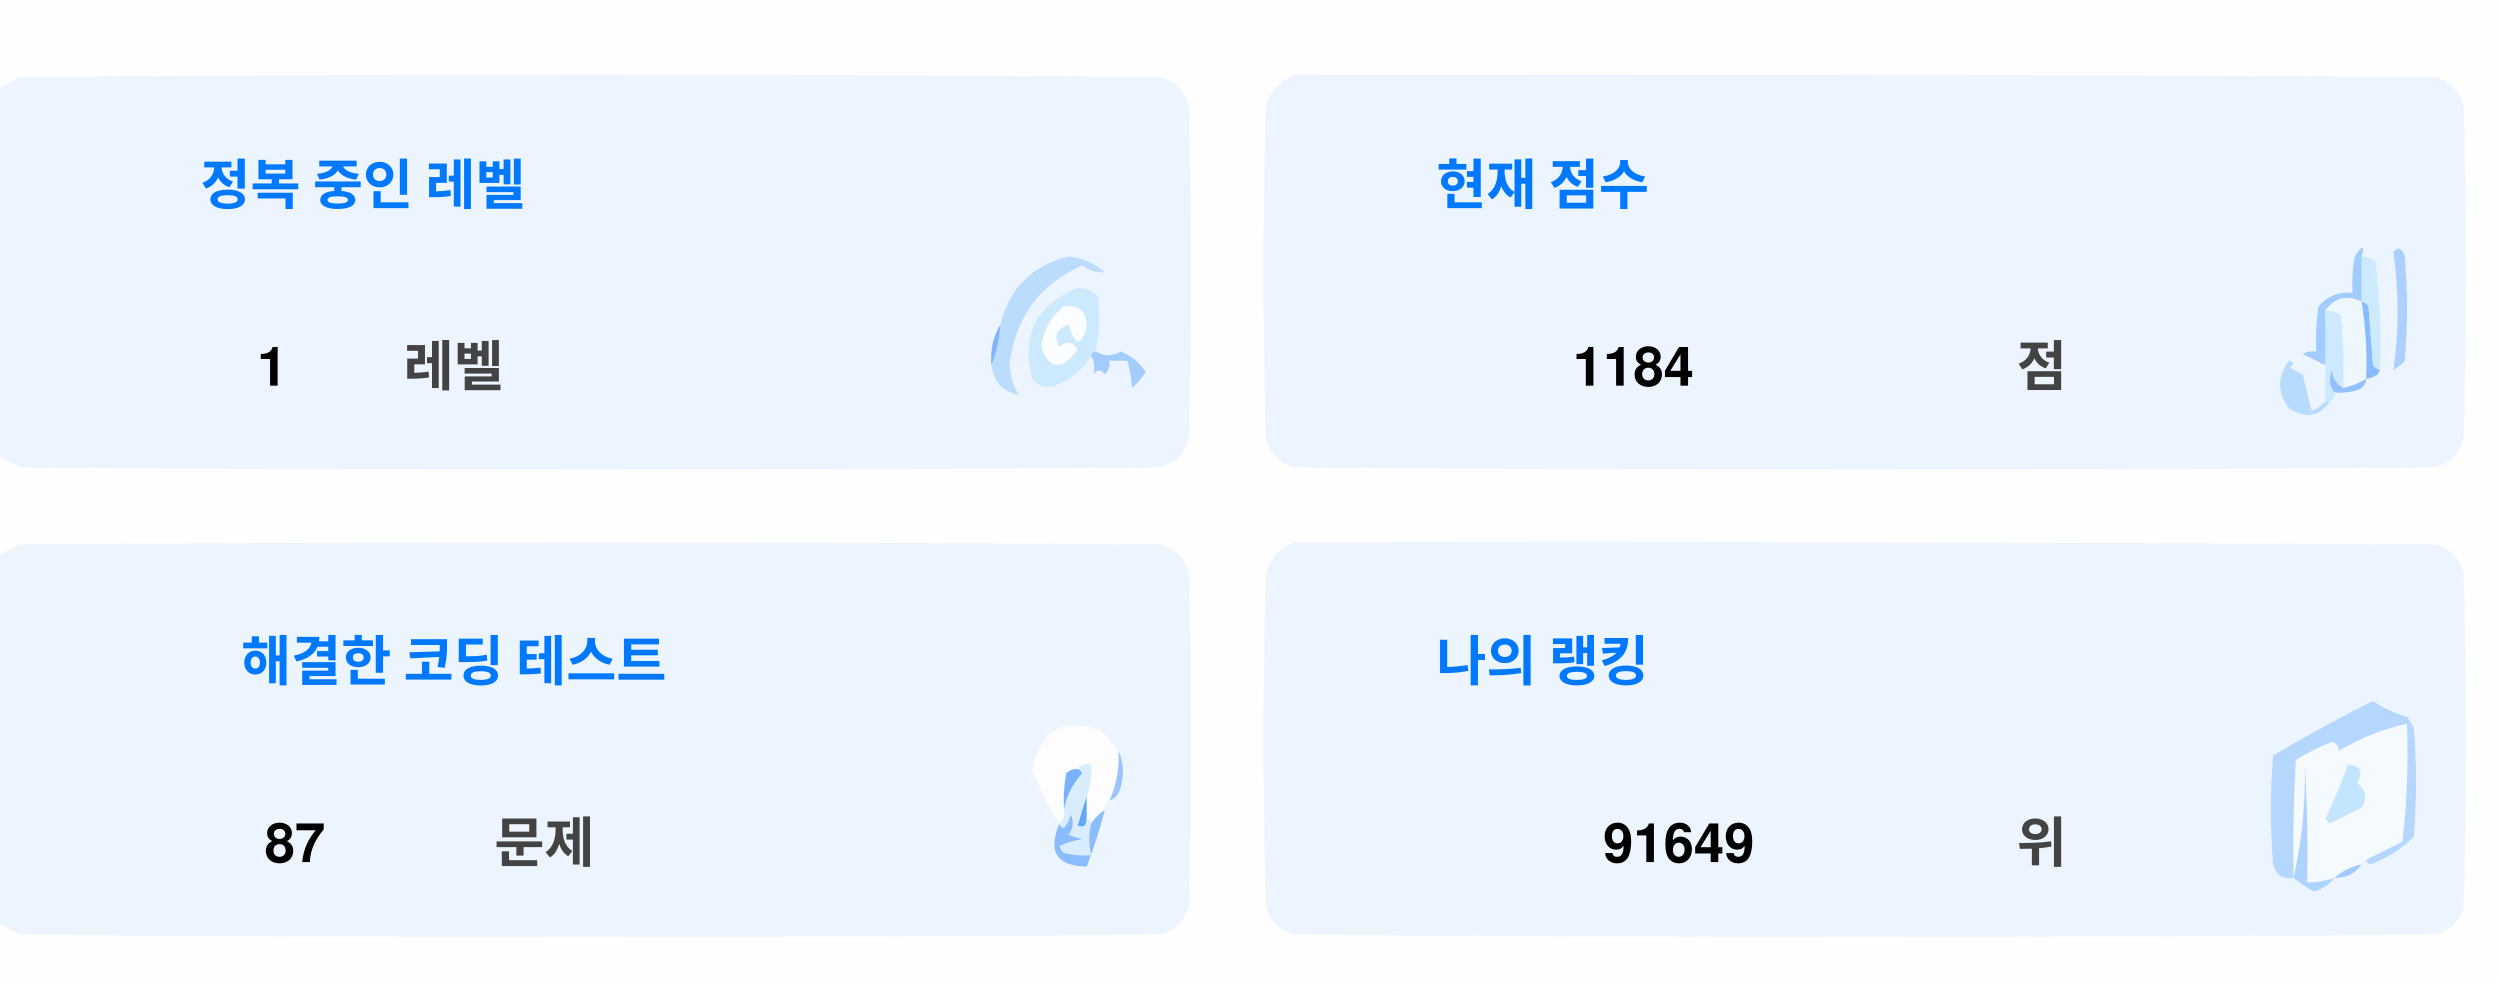
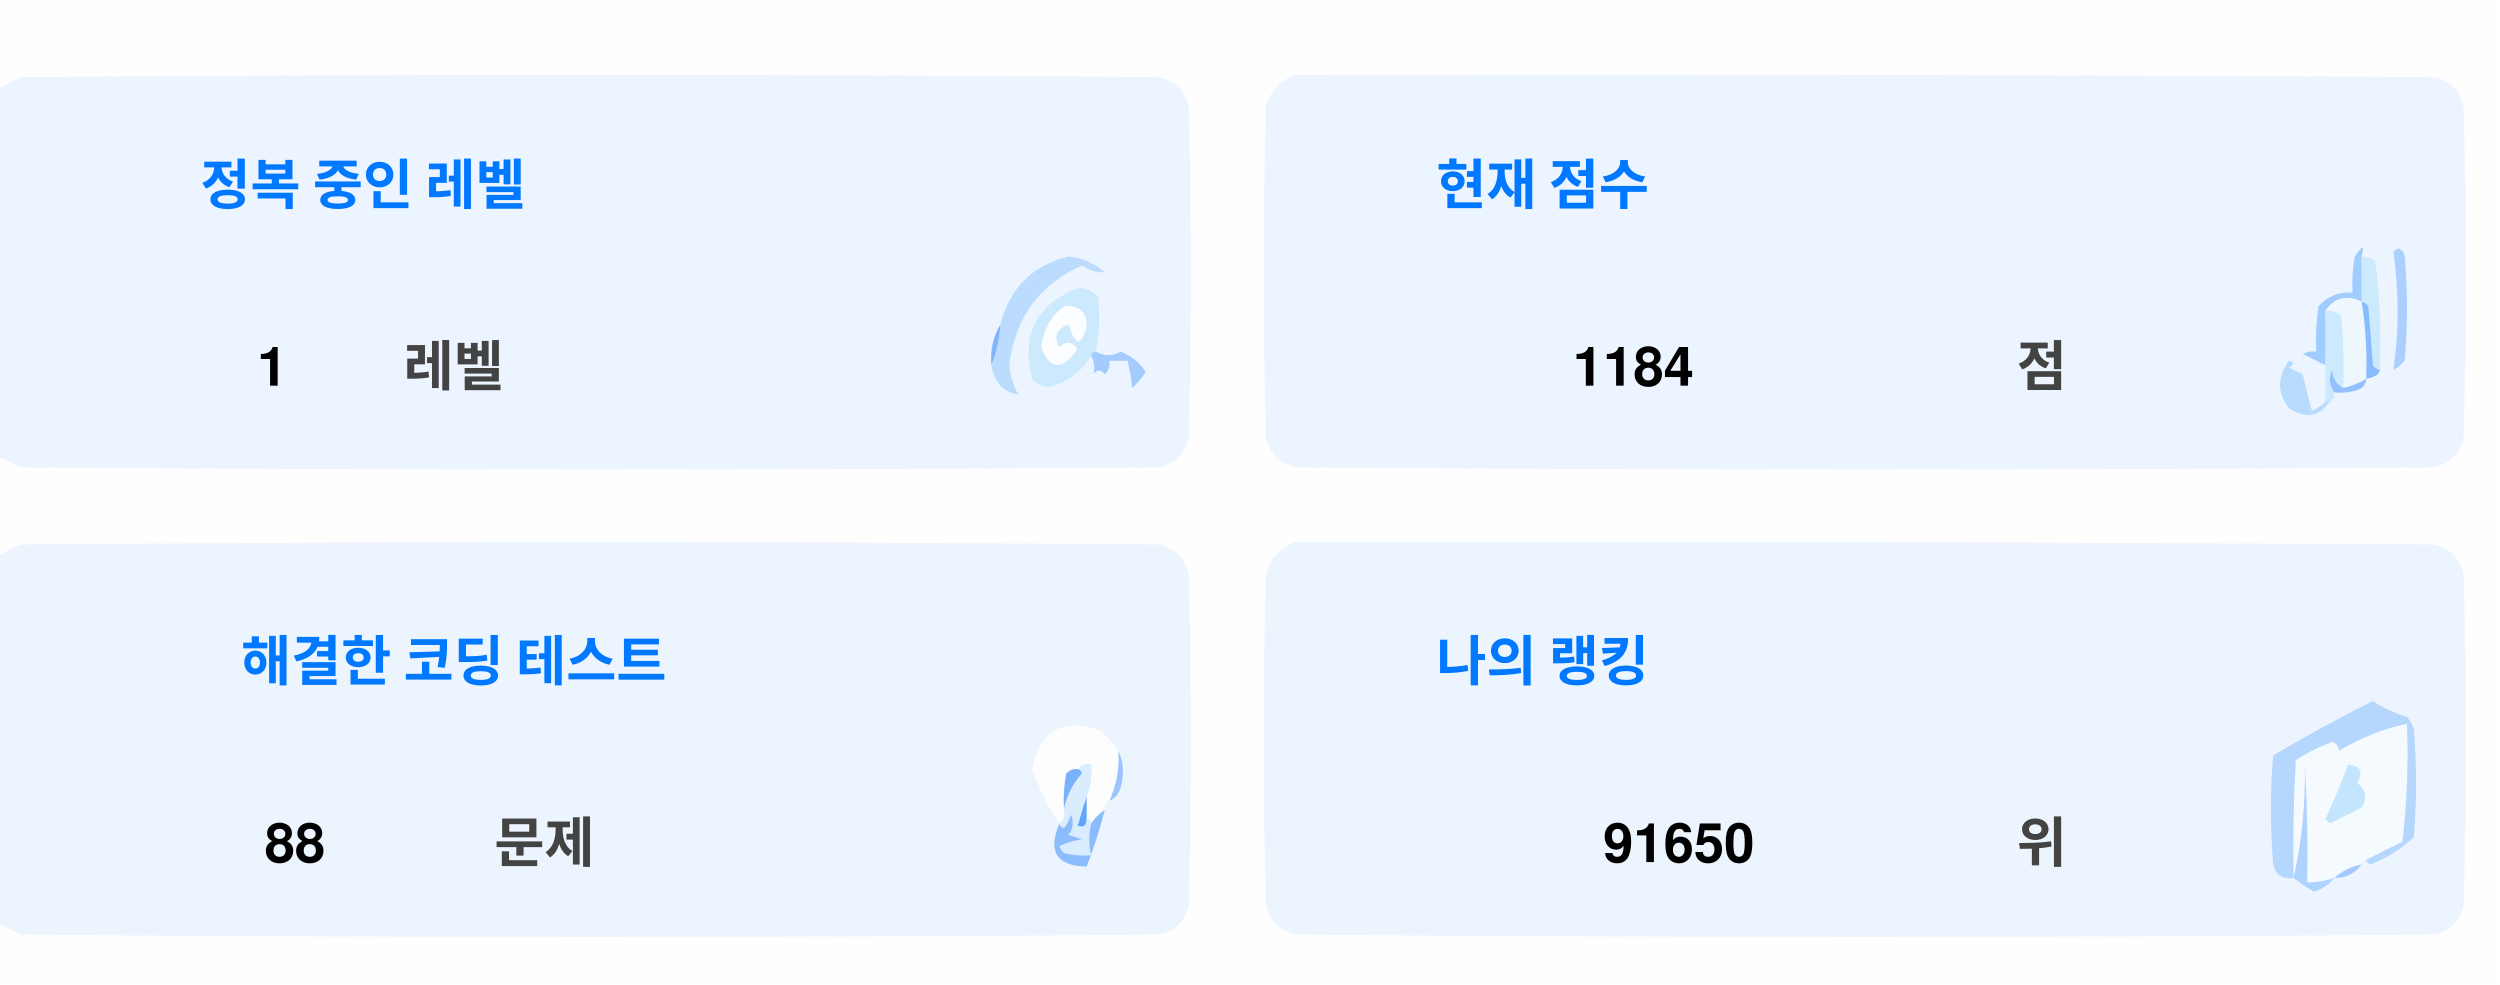
<svg xmlns="http://www.w3.org/2000/svg" version="1.1" width="551px" height="217px" style="shape-rendering:geometricPrecision; text-rendering:geometricPrecision; image-rendering:optimizeQuality; fill-rule:evenodd; clip-rule:evenodd">
  <style>.title {fill: #434343;font-size: 1rem;line-height: 1.5rem;font-weight: bold;font-family: -apple-system, BlinkMacSystemFont, Segoe UI, Helvetica, Arial, sans-serif, Apple Color Emoji, Segoe UI Emoji;}.desc {fill: #434343;font-size: 2.5rem;font-weight: bold;line-height: 1.5rem;font-family: -apple-system, BlinkMacSystemFont, Segoe UI, Helvetica, Arial, sans-serif, Apple Color Emoji, Segoe UI Emoji;}.desc-2 {fill: #434343;font-size: 1rem;font-weight: bold;line-height: 1.5rem;font-family: -apple-system, BlinkMacSystemFont, Segoe UI, Helvetica, Arial, sans-serif, Apple Color Emoji, Segoe UI Emoji;}.text, .desc {animation: twinkling 4s ease-in-out infinite;}@keyframes twinkling {40% { opacity: 1; }50% { opacity: 0.5; }60% { opacity: 1; }70% { opacity: 0.5; }80% { opacity: 1; }}</style>
  <g>
    <path style="opacity:1" fill="#fefefe" d="M -0.5,-0.5 C 183.167,-0.5 366.833,-0.5 550.5,-0.5C 550.5,71.833 550.5,144.167 550.5,216.5C 366.833,216.5 183.167,216.5 -0.5,216.5C -0.5,212.167 -0.5,207.833 -0.5,203.5C 1.14,204.32 2.807,205.153 4.5,206C 88.167,206.667 171.833,206.667 255.5,206C 259,205.167 261.167,203 262,199.5C 262.667,175.167 262.667,150.833 262,126.5C 261.167,123 259,120.833 255.5,120C 171.833,119.333 88.167,119.333 4.5,120C 2.807,120.847 1.14,121.68 -0.5,122.5C -0.5,115.167 -0.5,107.833 -0.5,100.5C 1.14,101.32 2.807,102.153 4.5,103C 88.167,103.667 171.833,103.667 255.5,103C 259,102.167 261.167,100 262,96.5C 262.667,72.167 262.667,47.833 262,23.5C 261.167,20 259,17.833 255.5,17C 171.833,16.333 88.167,16.333 4.5,17C 2.807,17.847 1.14,18.68 -0.5,19.5C -0.5,12.833 -0.5,6.167 -0.5,-0.5 Z" />
  </g>
  <g>
    <path style="opacity:1" fill="#ecf5ff" d="M -0.5,100.5 C -0.5,73.5 -0.5,46.5 -0.5,19.5C 1.14,18.68 2.807,17.847 4.5,17C 88.167,16.333 171.833,16.333 255.5,17C 259,17.833 261.167,20 262,23.5C 262.667,47.833 262.667,72.167 262,96.5C 261.167,100 259,102.167 255.5,103C 171.833,103.667 88.167,103.667 4.5,103C 2.807,102.153 1.14,101.32 -0.5,100.5 Z" />
  </g>
  <g>
    <path style="opacity:1" fill="#ecf5ff" d="M 285.5,16.5 C 369.167,16.333 452.834,16.5 536.5,17C 540,17.833 542.167,20 543,23.5C 543.667,47.833 543.667,72.167 543,96.5C 542.167,100 540,102.167 536.5,103C 452.833,103.667 369.167,103.667 285.5,103C 282,102.167 279.833,100 279,96.5C 278.333,72.167 278.333,47.833 279,23.5C 280.018,19.985 282.185,17.652 285.5,16.5 Z" />
  </g>
  <g>
    <path style="opacity:1" fill="#cdeafd" d="M 520.5,56.5 C 521.583,56.539 522.583,56.873 523.5,57.5C 524.498,65.472 524.831,73.472 524.5,81.5C 523.883,81.389 523.383,81.056 523,80.5C 522.667,76.167 522.333,71.833 522,67.5C 521.617,66.944 521.117,66.611 520.5,66.5C 520.5,63.167 520.5,59.833 520.5,56.5 Z" />
  </g>
  <g>
    <path style="opacity:1" fill="#abcfff" d="M 527.5,55.5 C 528.566,54.308 529.399,54.641 530,56.5C 530.667,64.167 530.667,71.833 530,79.5C 529.311,80.357 528.478,81.023 527.5,81.5C 528.758,73.08 528.758,64.414 527.5,55.5 Z" />
  </g>
  <g>
    <path style="opacity:1" fill="#bbdcfd" d="M 218.5,80.5 C 219.657,77.727 220.324,74.727 220.5,71.5C 222.49,63.51 227.49,58.51 235.5,56.5C 238.528,56.847 241.194,58.014 243.5,60C 241.744,60.141 240.078,59.641 238.5,58.5C 229.247,62.607 223.914,69.773 222.5,80C 222.565,82.526 223.232,84.859 224.5,87C 221.07,86.397 219.07,84.231 218.5,80.5 Z" />
  </g>
  <g>
    <path style="opacity:1" fill="#cde9fd" d="M 241.5,77.5 C 240.833,77.5 240.5,77.833 240.5,78.5C 238.628,81.529 235.961,83.695 232.5,85C 230.536,85.624 228.869,85.124 227.5,83.5C 225.021,73.791 228.354,67.124 237.5,63.5C 239.374,63.39 240.874,64.056 242,65.5C 242.497,69.524 242.331,73.524 241.5,77.5 Z" />
  </g>
  <g>
    <path style="opacity:1" fill="#fcfdfe" d="M 234.5,67.5 C 237.826,67.162 239.493,68.662 239.5,72C 238.334,76.434 237,76.267 235.5,71.5C 232.832,72.515 232.166,74.182 233.5,76.5C 235.017,75.089 236.351,75.256 237.5,77C 234.006,81.771 231.34,81.605 229.5,76.5C 229.904,72.771 231.571,69.771 234.5,67.5 Z" />
  </g>
  <g>
    <path style="opacity:1" fill="#a1ccfe" d="M 520.5,56.5 C 520.5,59.833 520.5,63.167 520.5,66.5C 517.238,64.922 514.572,65.589 512.5,68.5C 512.617,72.81 512.617,76.81 512.5,80.5C 510.86,79.68 509.193,78.847 507.5,78C 508.448,77.517 509.448,77.35 510.5,77.5C 510.335,74.15 510.502,70.817 511,67.5C 512.995,65.253 515.495,64.253 518.5,64.5C 518.336,61.813 518.503,59.146 519,56.5C 520.731,53.969 521.231,53.969 520.5,56.5 Z" />
  </g>
  <g>
    <path style="opacity:1" fill="#cde9fd" d="M 512.5,68.5 C 513.822,68.33 514.989,68.663 516,69.5C 516.499,74.823 516.666,80.156 516.5,85.5C 514.955,84.77 514.122,83.437 514,81.5C 513.22,83.387 513.387,85.054 514.5,86.5C 514.672,87.492 514.338,88.158 513.5,88.5C 513.167,88.5 512.833,88.5 512.5,88.5C 512.5,85.833 512.5,83.167 512.5,80.5C 512.617,76.81 512.617,72.81 512.5,68.5 Z" />
  </g>
  <g>
    <path style="opacity:1" fill="#eef6fe" d="M 520.5,66.5 C 521.407,72.106 521.74,77.773 521.5,83.5C 519.95,84.441 518.284,85.108 516.5,85.5C 516.666,80.156 516.499,74.823 516,69.5C 514.989,68.663 513.822,68.33 512.5,68.5C 514.572,65.589 517.238,64.922 520.5,66.5 Z" />
  </g>
  <g>
    <path style="opacity:1" fill="#88bcff" d="M 520.5,66.5 C 521.117,66.611 521.617,66.944 522,67.5C 522.333,71.833 522.667,76.167 523,80.5C 523.383,81.056 523.883,81.389 524.5,81.5C 524.445,82.469 523.445,83.136 521.5,83.5C 521.74,77.773 521.407,72.106 520.5,66.5 Z" />
  </g>
  <g>
    <path style="opacity:1" fill="#82b5fe" d="M 220.5,71.5 C 220.324,74.727 219.657,77.727 218.5,80.5C 218.215,77.171 218.882,74.171 220.5,71.5 Z" />
  </g>
  <g>
    <path style="opacity:1" fill="#a3cbfe" d="M 240.5,78.5 C 240.5,77.833 240.833,77.5 241.5,77.5C 243.391,78.536 245.224,78.536 247,77.5C 249.391,78.429 251.225,79.929 252.5,82C 251.681,83.319 250.681,84.486 249.5,85.5C 249.409,83.777 249.075,81.777 248.5,79.5C 247.167,79.5 245.833,79.5 244.5,79.5C 244.719,80.675 244.386,81.675 243.5,82.5C 242.575,81.359 241.741,81.359 241,82.5C 241.331,80.981 241.164,79.648 240.5,78.5 Z" />
  </g>
  <g>
    <path style="opacity:1" fill="#b7dbfd" d="M 512.5,88.5 C 512.833,88.5 513.167,88.5 513.5,88.5C 511.199,91.857 508.199,92.357 504.5,90C 501.872,86.535 501.872,83.035 504.5,79.5C 505.696,79.846 505.696,80.346 504.5,81C 505.5,81.5 506.5,82 507.5,82.5C 508.167,85.167 508.833,87.833 509.5,90.5C 510.739,90.058 511.739,89.391 512.5,88.5 Z" />
  </g>
  <g>
    <path style="opacity:1" fill="#92c1fe" d="M 516.5,85.5 C 518.284,85.108 519.95,84.441 521.5,83.5C 521.423,84.75 520.756,85.583 519.5,86C 517.866,86.493 516.199,86.66 514.5,86.5C 513.387,85.054 513.22,83.387 514,81.5C 514.122,83.437 514.955,84.77 516.5,85.5 Z" />
  </g>
  <g>
    <path style="opacity:1" fill="#ecf5fe" d="M -0.5,203.5 C -0.5,176.5 -0.5,149.5 -0.5,122.5C 1.14,121.68 2.807,120.847 4.5,120C 88.167,119.333 171.833,119.333 255.5,120C 259,120.833 261.167,123 262,126.5C 262.667,150.833 262.667,175.167 262,199.5C 261.167,203 259,205.167 255.5,206C 171.833,206.667 88.167,206.667 4.5,206C 2.807,205.153 1.14,204.32 -0.5,203.5 Z" />
  </g>
  <g>
    <path style="opacity:1" fill="#ecf5fe" d="M 285.5,119.5 C 369.167,119.333 452.834,119.5 536.5,120C 540,120.833 542.167,123 543,126.5C 543.667,150.833 543.667,175.167 543,199.5C 542.167,203 540,205.167 536.5,206C 452.833,206.667 369.167,206.667 285.5,206C 282,205.167 279.833,203 279,199.5C 278.333,175.167 278.333,150.833 279,126.5C 280.018,122.985 282.185,120.652 285.5,119.5 Z" />
  </g>
  <g>
    <path style="opacity:1" fill="#fdfdfe" d="M 246.5,165.5 C 246.758,169.367 246.092,173.034 244.5,176.5C 243.662,176.842 243.328,177.508 243.5,178.5C 242.272,179.306 241.272,180.306 240.5,181.5C 240.5,180.833 240.167,180.5 239.5,180.5C 239.5,178.833 239.5,177.167 239.5,175.5C 240.369,173.283 240.702,170.95 240.5,168.5C 239.209,168.263 238.209,168.596 237.5,169.5C 236.504,169.414 235.671,169.748 235,170.5C 234.503,173.146 234.336,175.813 234.5,178.5C 234.737,179.791 234.404,180.791 233.5,181.5C 230.986,177.806 228.986,173.806 227.5,169.5C 229.309,160.957 234.309,158.124 242.5,161C 244.07,162.397 245.404,163.897 246.5,165.5 Z" />
  </g>
  <g>
    <path style="opacity:1" fill="#f5faff" d="M 521.5,189.5 C 520.833,189.5 520.5,189.833 520.5,190.5C 518.181,190.992 516.181,191.992 514.5,193.5C 512.565,194.15 510.565,194.483 508.5,194.5C 508.666,185.827 508.5,177.16 508,168.5C 508.141,177.227 507.308,185.56 505.5,193.5C 505.334,184.827 505.5,176.16 506,167.5C 508.527,165.903 511.194,164.57 514,163.5C 515.011,163.892 515.511,164.559 515.5,165.5C 520.21,162.641 525.21,160.641 530.5,159.5C 530.831,168.192 530.498,176.859 529.5,185.5C 526.807,186.847 524.14,188.18 521.5,189.5 Z" />
  </g>
  <g>
    <path style="opacity:1" fill="#b6d7fd" d="M 521.5,189.5 C 524.14,188.18 526.807,186.847 529.5,185.5C 530.498,176.859 530.831,168.192 530.5,159.5C 525.21,160.641 520.21,162.641 515.5,165.5C 515.511,164.559 515.011,163.892 514,163.5C 511.194,164.57 508.527,165.903 506,167.5C 505.5,176.16 505.334,184.827 505.5,193.5C 503.089,193.863 501.589,192.863 501,190.5C 500.333,182.5 500.333,174.5 501,166.5C 508.173,162.246 515.507,158.246 523,154.5C 525.304,156.068 527.804,157.235 530.5,158C 531.126,158.75 531.626,159.584 532,160.5C 532.667,168.5 532.667,176.5 532,184.5C 529.292,187.111 526.125,189.111 522.5,190.5C 521.893,190.376 521.56,190.043 521.5,189.5 Z" />
  </g>
  <g>
    <path style="opacity:1" fill="#c3e5fe" d="M 517.5,168.5 C 520.317,168.801 520.984,170.134 519.5,172.5C 521.439,174.122 521.772,175.956 520.5,178C 518.167,179.167 515.833,180.333 513.5,181.5C 513.167,181.167 512.833,180.833 512.5,180.5C 514.414,176.515 516.081,172.515 517.5,168.5 Z" />
  </g>
  <g>
    <path style="opacity:1" fill="#7ab1fc" d="M 237.5,169.5 C 238.043,169.56 238.376,169.893 238.5,170.5C 236.395,172.836 235.062,175.503 234.5,178.5C 234.336,175.813 234.503,173.146 235,170.5C 235.671,169.748 236.504,169.414 237.5,169.5 Z" />
  </g>
  <g>
    <path style="opacity:1" fill="#afd3ff" d="M 514.5,193.5 C 513.378,194.947 511.878,195.947 510,196.5C 508.348,195.601 506.848,194.601 505.5,193.5C 507.308,185.56 508.141,177.227 508,168.5C 508.5,177.16 508.666,185.827 508.5,194.5C 510.565,194.483 512.565,194.15 514.5,193.5 Z" />
  </g>
  <g>
    <path style="opacity:1" fill="#9cc3fd" d="M 246.5,165.5 C 247.634,167.966 247.801,170.633 247,173.5C 246.623,174.942 245.79,175.942 244.5,176.5C 246.092,173.034 246.758,169.367 246.5,165.5 Z" />
  </g>
  <g>
    <path style="opacity:1" fill="#62a6fc" d="M 239.5,175.5 C 239.5,177.167 239.5,178.833 239.5,180.5C 239.483,182.028 238.816,182.528 237.5,182C 238.117,179.723 238.784,177.556 239.5,175.5 Z" />
  </g>
  <g>
    <path style="opacity:1" fill="#daedfe" d="M 237.5,169.5 C 238.209,168.596 239.209,168.263 240.5,168.5C 240.702,170.95 240.369,173.283 239.5,175.5C 238.784,177.556 238.117,179.723 237.5,182C 238.816,182.528 239.483,182.028 239.5,180.5C 240.167,180.5 240.5,180.833 240.5,181.5C 239.918,183.669 239.918,186.002 240.5,188.5C 238.473,188.662 236.473,188.495 234.5,188C 234.043,187.586 233.709,187.086 233.5,186.5C 235.078,185.702 236.744,185.202 238.5,185C 237.5,184.667 236.5,184.333 235.5,184C 236.554,182.612 236.72,181.112 236,179.5C 235.751,180.624 235.251,181.624 234.5,182.5C 233.893,182.376 233.56,182.043 233.5,181.5C 234.404,180.791 234.737,179.791 234.5,178.5C 235.062,175.503 236.395,172.836 238.5,170.5C 238.376,169.893 238.043,169.56 237.5,169.5 Z" />
  </g>
  <g>
    <path style="opacity:1" fill="#8bbcfd" d="M 243.5,178.5 C 242.395,182.803 241.062,186.969 239.5,191C 232.857,190.847 230.857,187.68 233.5,181.5C 233.56,182.043 233.893,182.376 234.5,182.5C 235.251,181.624 235.751,180.624 236,179.5C 236.72,181.112 236.554,182.612 235.5,184C 236.5,184.333 237.5,184.667 238.5,185C 236.744,185.202 235.078,185.702 233.5,186.5C 233.709,187.086 234.043,187.586 234.5,188C 236.473,188.495 238.473,188.662 240.5,188.5C 239.918,186.002 239.918,183.669 240.5,181.5C 241.272,180.306 242.272,179.306 243.5,178.5 Z" />
  </g>
  <g>
    <path style="opacity:1" fill="#a4c8ff" d="M 520.5,190.5 C 519.089,192.539 517.089,193.539 514.5,193.5C 516.181,191.992 518.181,190.992 520.5,190.5 Z" />
  </g>
  <text text-anchor="middle" x="80" y="45" class="title" style="fill:#0078ff;" stroke="#none" stroke-width="1">정복 중인 레벨</text>
  <text text-anchor="middle" x="60" y="85" class="desc" style="fill:#000000;" stroke="#none" stroke-width="1">1</text>
  <text text-anchor="middle" x="100" y="85" class="desc-2" style="fill:#434343;" stroke="#none" stroke-width="1">레벨</text>
  <text text-anchor="middle" x="340" y="45" class="title" style="fill:#0078ff;" stroke="#none" stroke-width="1">현재 점수</text>
  <text text-anchor="middle" x="360" y="85" class="desc" style="fill:#000000;" stroke="#none" stroke-width="1">1184</text>
  <text text-anchor="middle" x="450" y="85" class="desc-2" style="fill:#434343;" stroke="#none" stroke-width="1">점</text>
  <text text-anchor="middle" x="100" y="150" class="title" style="fill:#0078ff;" stroke="#none" stroke-width="1">해결한 코딩 테스트</text>
-   <text text-anchor="middle" x="65" y="190" class="desc" style="fill:#000000;" stroke="#none" stroke-width="1">87</text>
+   <text text-anchor="middle" x="65" y="190" class="desc" style="fill:#000000;" stroke="#none" stroke-width="1">88</text>
  <text text-anchor="middle" x="120" y="190" class="desc-2" style="fill:#434343;" stroke="#none" stroke-width="1">문제</text>
  <text text-anchor="middle" x="340" y="150" class="title" style="fill:#0078ff;" stroke="#none" stroke-width="1">나의 랭킹</text>
-   <text text-anchor="middle" x="370" y="190" class="desc" style="fill:#000000;" stroke="#none" stroke-width="1">91649</text>
+   <text text-anchor="middle" x="370" y="190" class="desc" style="fill:#000000;" stroke="#none" stroke-width="1">91650</text>
  <text text-anchor="middle" x="450" y="190" class="desc-2" style="fill:#434343;" stroke="#none" stroke-width="1">위</text>
</svg>
